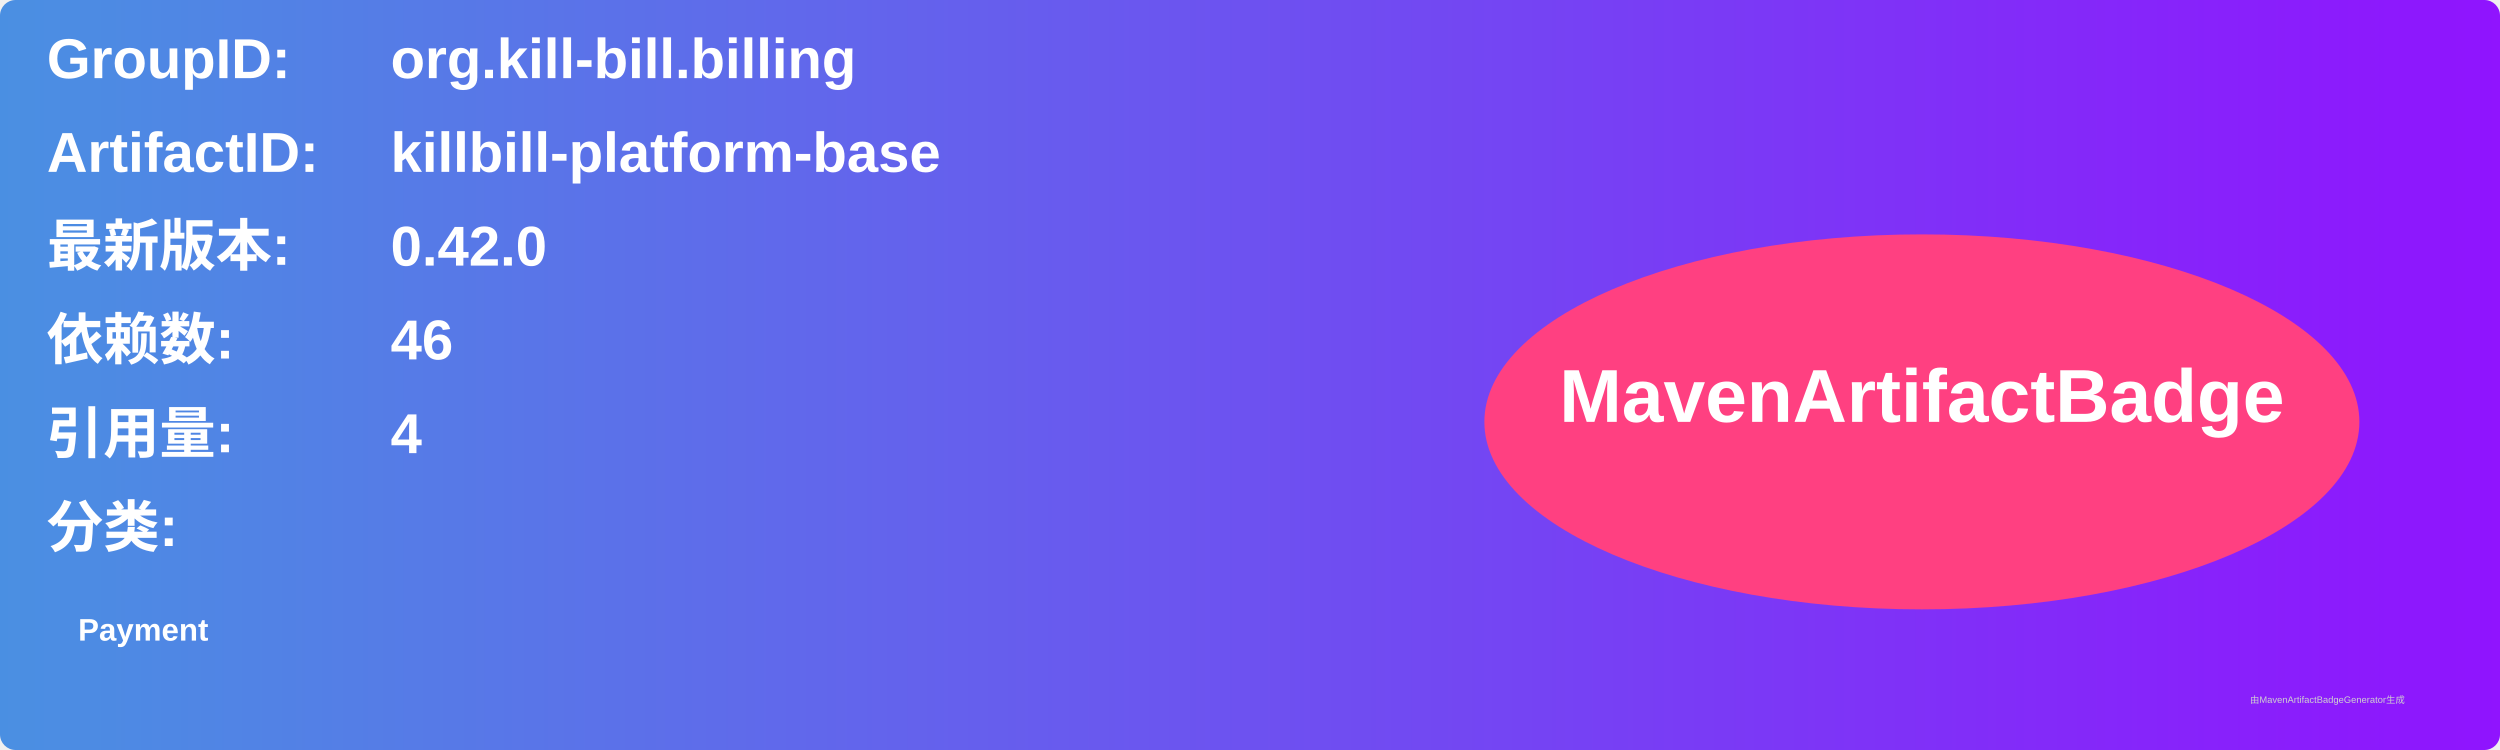
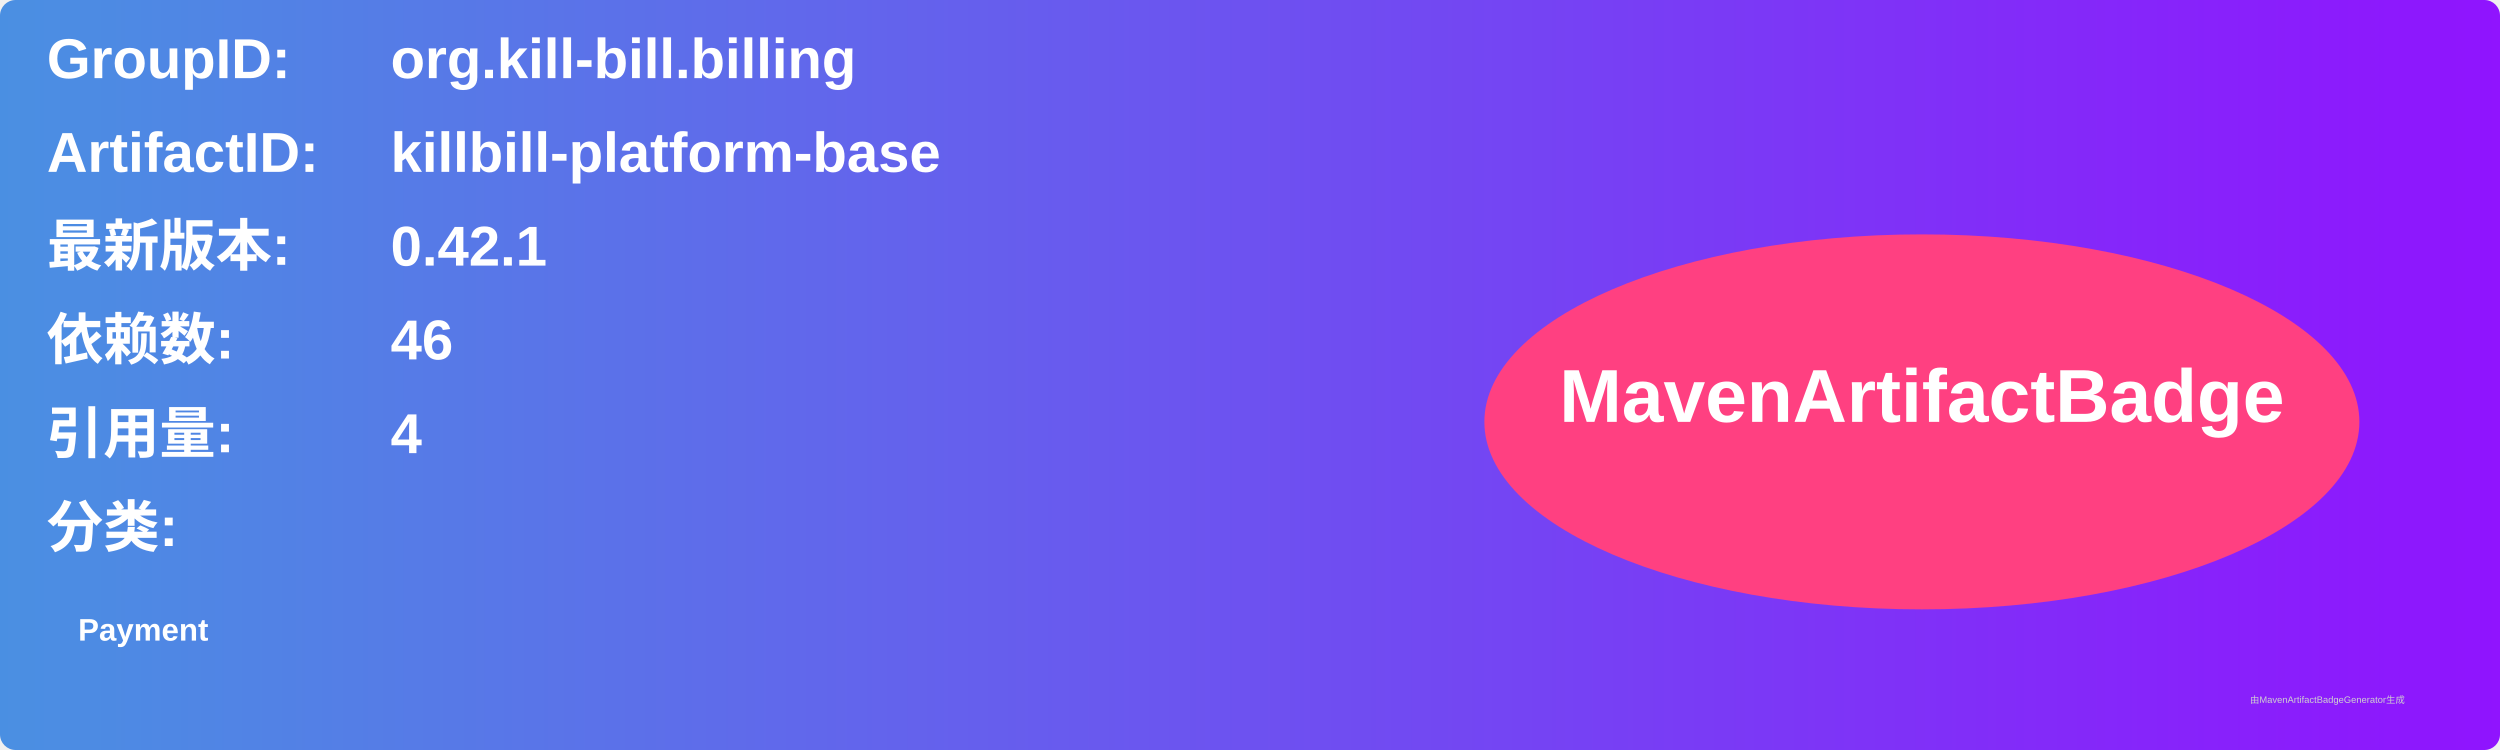
<svg xmlns="http://www.w3.org/2000/svg" width="800" height="240" viewBox="0 0 800 240">
  <linearGradient id="grad" x1="0%" y1="0%" x2="100%" y2="0%">
    <stop offset="0%" stop-color="#4a90e2" />
    <stop offset="100%" stop-color="#9013fe" />
  </linearGradient>
  <rect width="100%" height="100%" rx="5" ry="5" fill="url(#grad)" />
  <g transform="translate(15, 15)">
    <text x="0" y="10" font-family="Arial" font-size="18" fill="white" font-weight="bold" width="260">GroupID:</text>
    <text x="110" y="10" font-family="Arial" font-size="18" fill="white" font-weight="bold" width="460">org.kill-bill.billing</text>
    <text x="0" y="40" font-family="Arial" font-size="18" fill="white" font-weight="bold" width="260">ArtifactID:</text>
    <text x="110" y="40" font-family="Arial" font-size="18" fill="white" font-weight="bold" width="460">killbill-platform-base</text>
    <text x="0" y="70" font-family="Arial" font-size="18" fill="white" font-weight="bold">最新版本:</text>
    <text x="110" y="70" font-family="Arial" font-size="18" fill="white" font-weight="bold">
-       <tspan font-weight="bold">0.42.0</tspan>
+       <tspan font-weight="bold">0.42.1</tspan>
    </text>
    <text x="0" y="100" font-family="Arial" font-size="18" fill="white" font-weight="bold">依赖数: </text>
    <text x="110" y="100" font-family="Arial" font-size="18" fill="white">
      <tspan font-weight="bold">46</tspan>
    </text>
    <text x="0" y="130" font-family="Arial" font-size="18" fill="white" font-weight="bold">引用量: </text>
    <text x="110" y="130" font-family="Arial" font-size="18" fill="white">
      <tspan font-weight="bold">4</tspan>
    </text>
    <text x="0" y="160" font-family="Arial" font-size="18" fill="white" font-weight="bold">分类:</text>
    <text x="10" y="190" font-family="Arial" font-size="10" fill="white">
      <tspan font-weight="bold">Payment</tspan>
    </text>
    <ellipse cx="600" cy="120" rx="140" ry="60" fill="#ff4081" />
    <text x="600" y="120" text-anchor="middle" font-family="Arial" font-size="24" fill="white" font-weight="bold">MavenArtifactBadge</text>
  </g>
  <text x="720" y="225" font-family="Arial" font-size="3" fill="#d0d0d0">由MavenArtifactBadgeGenerator生成</text>
</svg>
